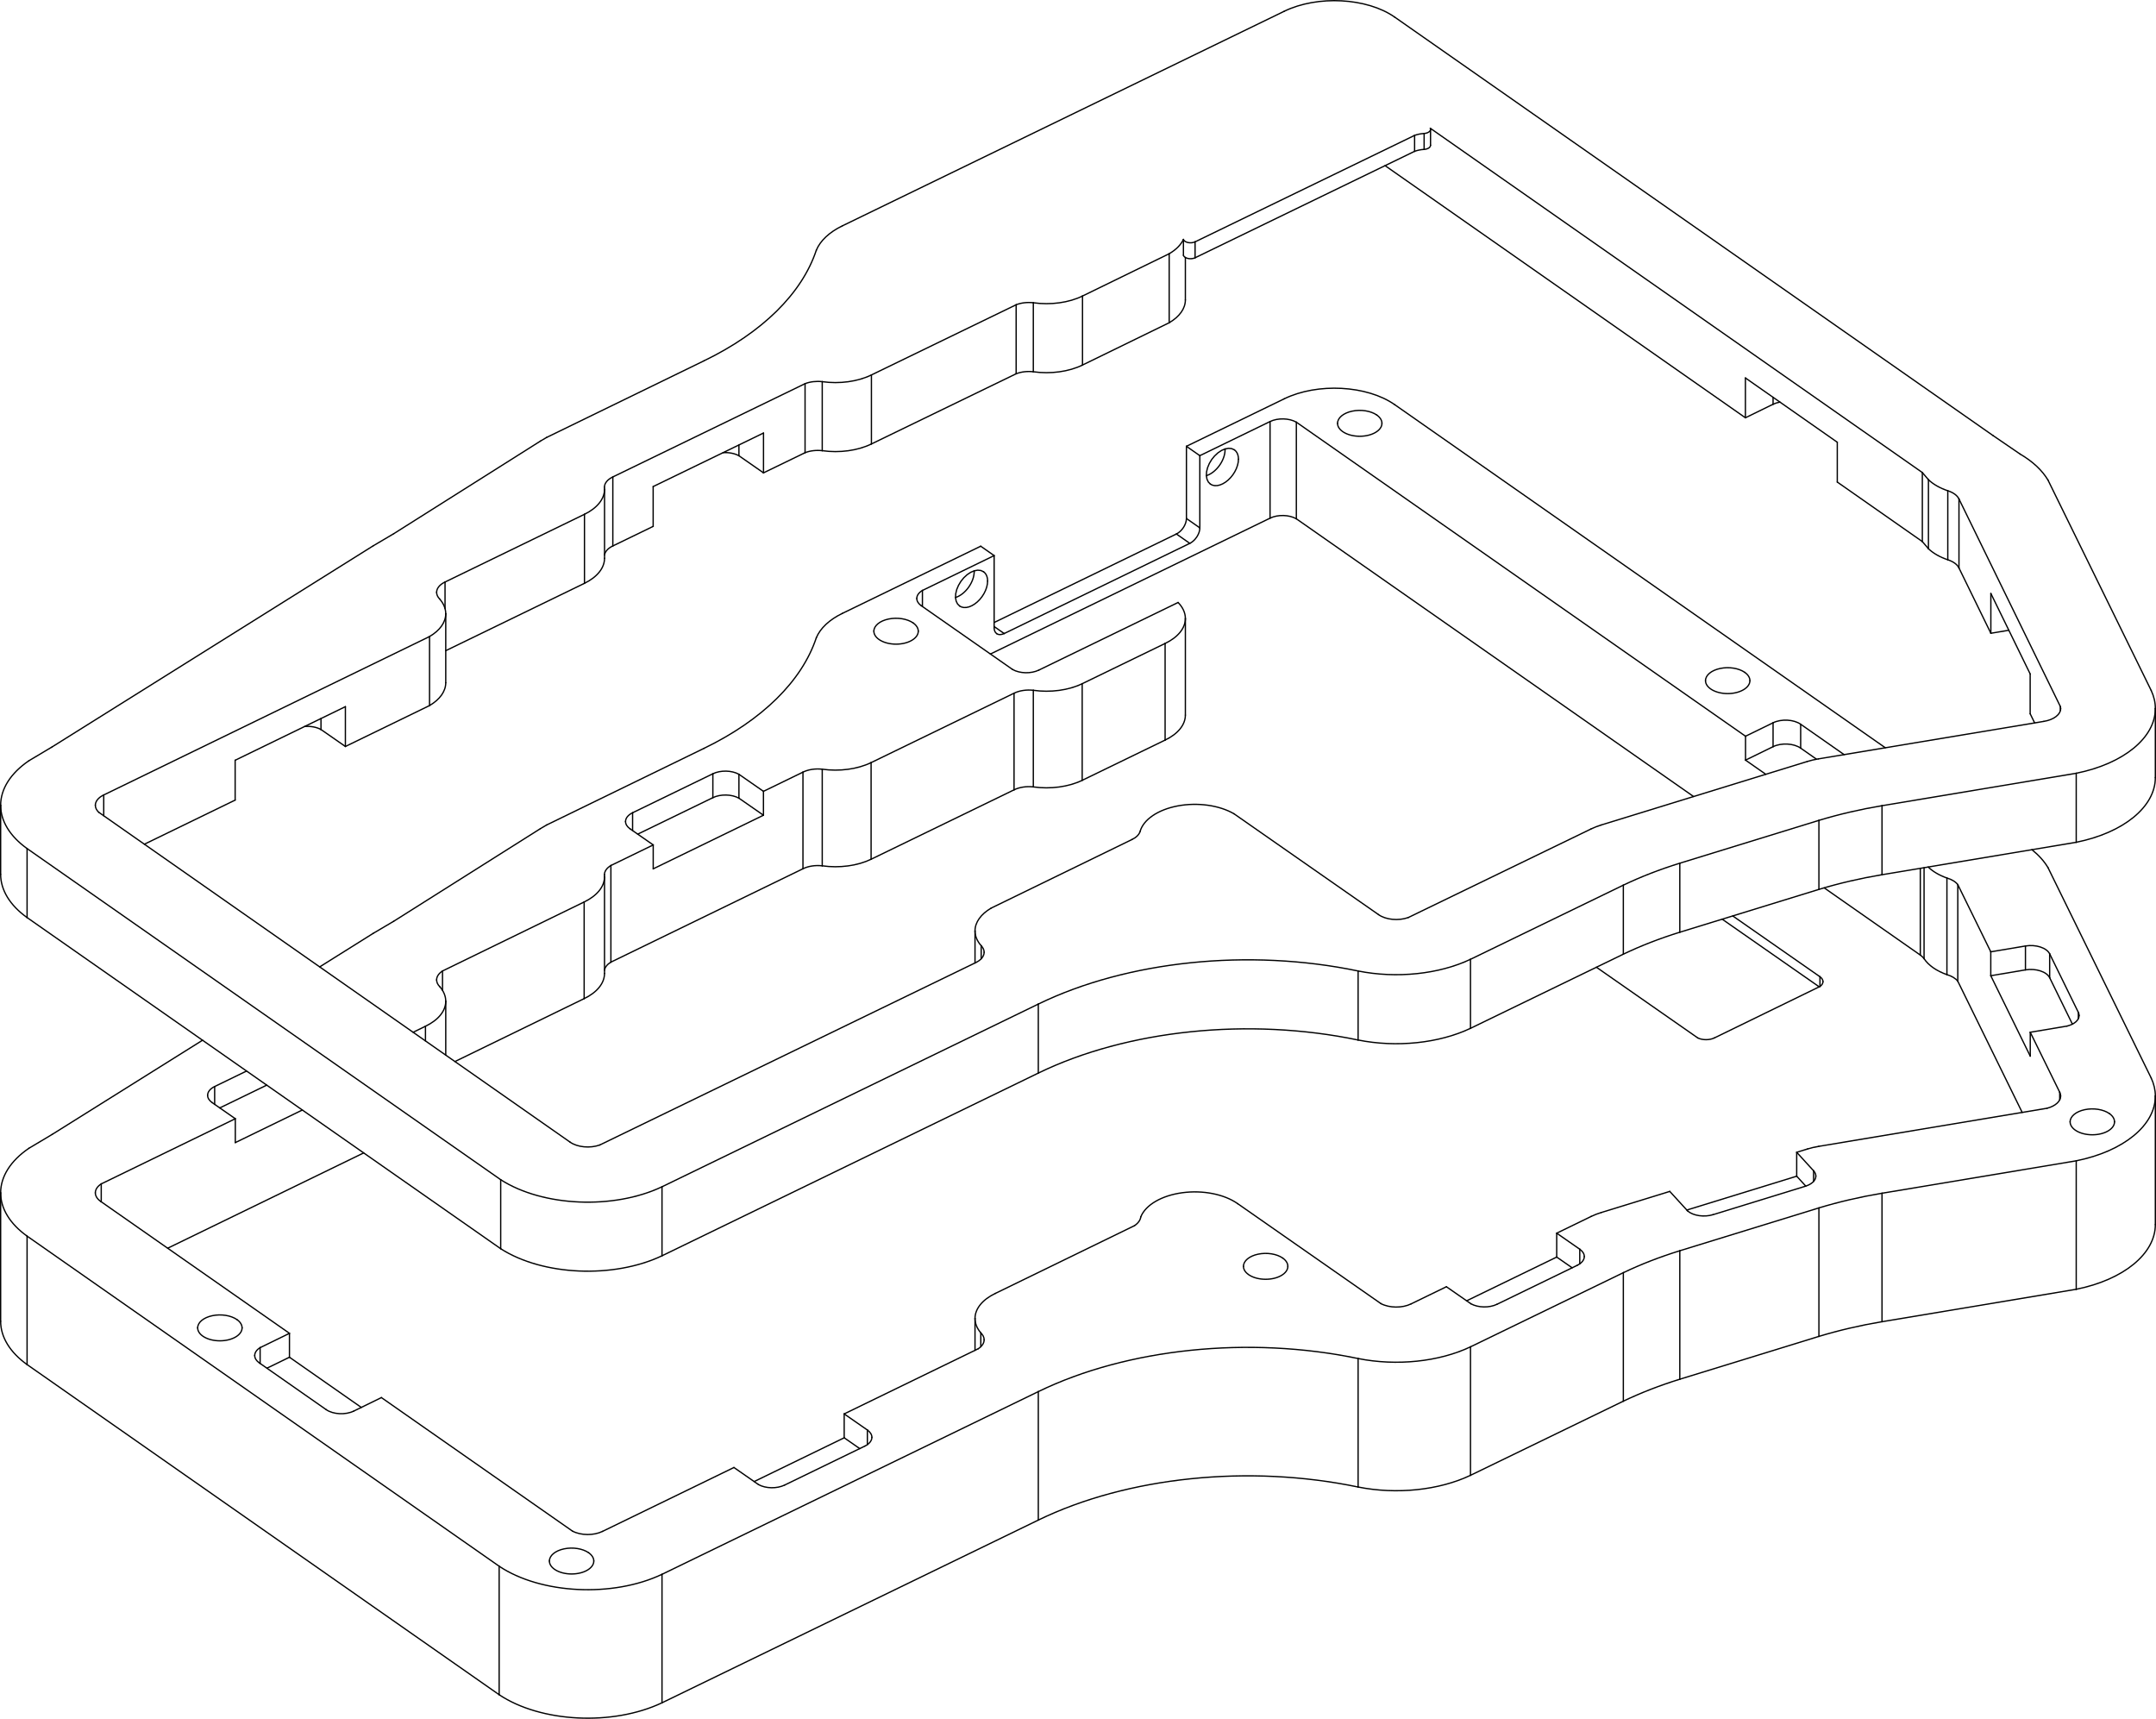
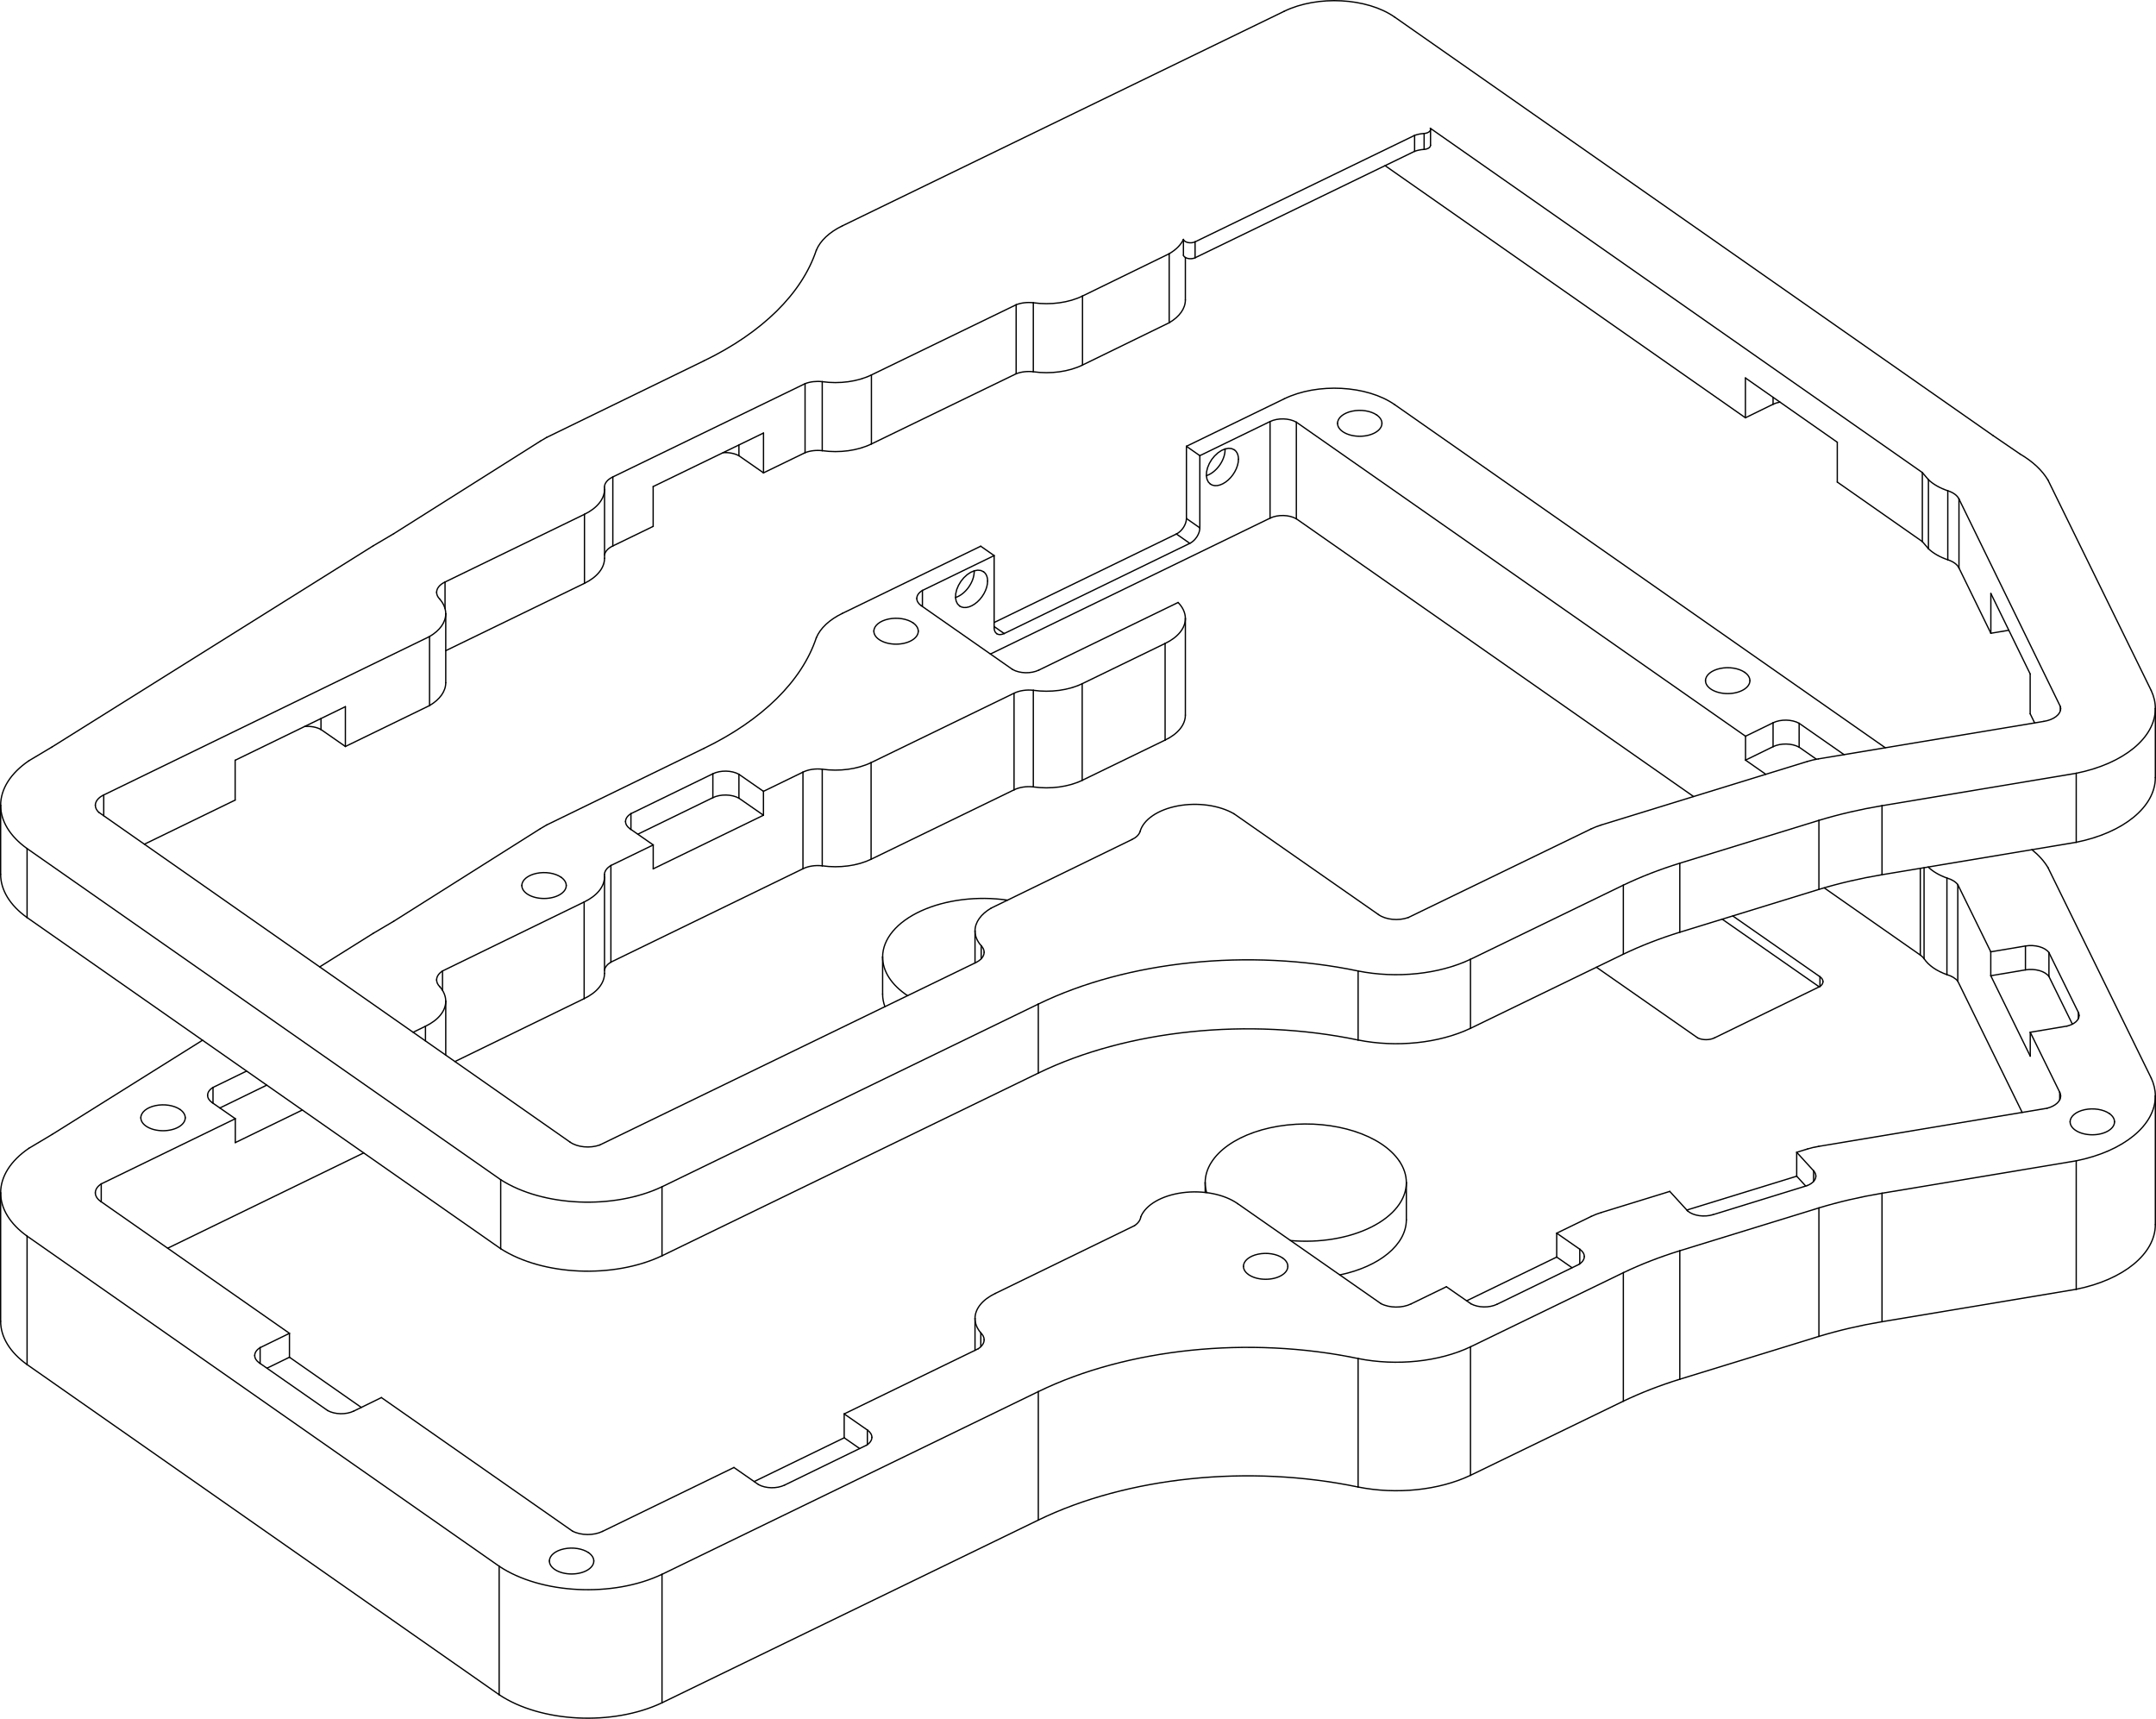
<svg xmlns="http://www.w3.org/2000/svg" width="200.12mm" height="159.521mm" viewBox="-82.424 -75.922 165.046 131.562" version="1.1">
  <g transform="scale(1,-1)" stroke-linecap="round">
    <g fill="none" stroke="rgb(0,0,0)" stroke-width="0.099" id="visible">
      <line x1="-44.213" y1="-53.793" x2="-44.213" y2="-43.959" />
      <line x1="-31.746" y1="-54.411" x2="-31.746" y2="-44.578" />
      <path d="M -44.213,-53.793 A 8.998,5.243 5.870446983113871e-15 0,1 -31.746,-54.411" />
      <path d="M -44.213,-43.959 A 8.998,5.243 5.870446983113871e-15 0,1 -31.746,-44.578" />
      <line x1="-80.351" y1="-28.524" x2="-80.351" y2="-18.691" />
      <line x1="-80.351" y1="-28.524" x2="-44.213" y2="-53.793" />
      <line x1="-80.351" y1="-18.691" x2="-44.213" y2="-43.959" />
      <line x1="-31.746" y1="-54.411" x2="-2.94" y2="-40.427" />
      <line x1="-31.746" y1="-44.578" x2="-2.94" y2="-30.594" />
      <path d="M -82.375,-25.212 A 8.996,5.242 9.784078305189786e-15 0,1 -80.351,-28.524" />
      <path d="M -2.94,-40.427 A 25.035,14.588 -180.0 0,0 21.542,-37.896" />
      <path d="M 21.542,-37.896 A 8.996,5.242 3.913631322075915e-15 0,1 30.145,-37.001" />
      <line x1="30.145" y1="-37.001" x2="41.846" y2="-31.325" />
      <path d="M 41.846,-31.325 A 26.111,15.215 180.0 0,0 46.168,-29.645" />
      <line x1="46.168" y1="-29.645" x2="56.817" y2="-26.367" />
      <path d="M 56.817,-26.367 A 26.111,15.215 -180.0 0,0 61.647,-25.243" />
      <line x1="61.647" y1="-25.243" x2="76.515" y2="-22.761" />
      <path d="M 76.515,-22.761 A 8.996,5.242 5.870446983113871e-15 0,1 82.572,-17.807" />
      <path d="M -80.212,-11.969 A 8.996,5.242 9.784078305189786e-15 0,1 -82.375,-15.378" />
      <path d="M -82.375,-15.378 A 8.996,5.242 9.784078305189786e-15 0,1 -80.351,-18.691" />
      <line x1="-78.432" y1="-10.908" x2="-80.212" y2="-11.969" />
      <line x1="-53.855" y1="4.482" x2="-57.953" y2="1.915" />
      <line x1="-66.92" y1="-3.699" x2="-78.432" y2="-10.908" />
      <path d="M -2.94,-30.594 A 25.035,14.588 -180.0 0,0 21.542,-28.062" />
      <line x1="-52.283" y1="5.409" x2="-53.855" y2="4.482" />
      <path d="M 21.542,-28.062 A 8.996,5.242 3.913631322075915e-15 0,1 30.145,-27.167" />
      <line x1="-41.059" y1="12.495" x2="-52.283" y2="5.409" />
      <line x1="30.145" y1="-27.167" x2="41.846" y2="-21.491" />
      <line x1="-40.58" y1="12.777" x2="-41.059" y2="12.495" />
      <path d="M 41.846,-21.491 A 26.111,15.215 180.0 0,0 46.168,-19.812" />
      <line x1="-28.533" y1="18.642" x2="-40.58" y2="12.777" />
      <line x1="46.168" y1="-19.812" x2="56.817" y2="-16.533" />
      <path d="M -19.933,27.109 A 25.101,14.626 -180.0 0,0 -28.533,18.642" />
      <path d="M 56.817,-16.533 A 26.111,15.215 -180.0 0,0 61.647,-15.41" />
      <path d="M -17.943,28.971 A 6,3.496 3.913631322075914e-15 0,1 -19.933,27.109" />
      <line x1="61.647" y1="-15.41" x2="76.515" y2="-12.928" />
      <line x1="-7.349" y1="34.115" x2="-17.943" y2="28.971" />
      <path d="M 76.515,-12.928 A 8.996,5.242 5.870446983113871e-15 0,1 82.572,-7.973" />
      <path d="M 82.572,-7.973 A 8.996,5.242 5.870446983113871e-15 0,1 82.253,-6.589" />
      <line x1="-6.321" y1="33.396" x2="-7.349" y2="34.115" />
      <line x1="82.253" y1="-6.589" x2="74.354" y2="9.513" />
      <line x1="-11.811" y1="30.729" x2="-6.321" y2="33.396" />
      <path d="M 74.354,9.513 A 9.037,5.266 3.913631322075914e-15 0,1 73.123,10.887" />
      <path d="M -11.894,29.556 A 1.5,0.874 -180.0 0,0 -12.242,30.116" />
      <path d="M -12.242,30.116 A 1.5,0.874 -180.0 0,0 -11.811,30.729" />
      <line x1="-4.913" y1="24.681" x2="-11.894" y2="29.556" />
      <line x1="61.899" y1="18.688" x2="24.34" y2="44.952" />
      <path d="M -2.9,24.632 A 1.5,0.874 180.0 0,0 -4.913,24.681" />
      <path d="M 24.34,44.952 A 6,3.496 7.827262644151827e-15 0,1 15.89,45.399" />
      <line x1="7.761" y1="29.808" x2="-2.9" y2="24.632" />
      <line x1="15.89" y1="45.399" x2="8.399" y2="41.762" />
      <path d="M 7.761,29.808 A 4.242,2.472 -180.0 0,0 8.319,28.583" />
      <path d="M 8.319,28.583 A 4.242,2.472 -180.0 0,0 6.767,26.671" />
      <line x1="9.425" y1="41.045" x2="8.399" y2="41.762" />
      <line x1="0.419" y1="23.59" x2="6.767" y2="26.671" />
      <line x1="9.425" y1="41.045" x2="14.801" y2="43.657" />
      <path d="M 0.419,23.59 A 4.271,2.489 -180.0 0,0 -3.321,23.086" />
      <path d="M 14.801,43.657 A 1.5,0.874 -180.0 0,0 16.814,43.608" />
      <path d="M -4.797,22.863 A 1.757,1.024 -180.0 0,0 -3.321,23.086" />
      <line x1="16.814" y1="43.608" x2="51.199" y2="19.57" />
      <line x1="-15.74" y1="17.55" x2="-4.797" y2="22.863" />
      <line x1="51.199" y1="19.57" x2="53.308" y2="20.6" />
      <path d="M -15.74,17.55 A 4.271,2.489 -180.0 0,0 -19.48,17.046" />
-       <path d="M 53.308,20.6 A 1.501,0.875 -180.0 0,0 55.421,20.488" />
+       <path d="M 53.308,20.6 A 1.5,0.874 -180.0 0,0 55.303,20.561" />
      <path d="M -20.956,16.822 A 1.757,1.024 -180.0 0,0 -19.48,17.046" />
-       <line x1="55.421" y1="20.488" x2="58.745" y2="18.164" />
+       <line x1="55.303" y1="20.561" x2="58.741" y2="18.163" />
      <line x1="-23.98" y1="15.352" x2="-20.956" y2="16.822" />
      <line x1="-25.858" y1="16.658" x2="-23.98" y2="15.352" />
      <path d="M -27.853,16.697 A 1.5,0.874 -180.0 0,0 -25.858,16.658" />
-       <line x1="-33.998" y1="13.713" x2="-27.853" y2="16.697" />
-       <path d="M -34.19,12.482 A 1.501,0.875 -180.0 0,0 -34.538,13.041" />
-       <path d="M -34.538,13.041 A 1.501,0.875 -180.0 0,0 -33.998,13.713" />
+       <line x1="-34.124" y1="13.644" x2="-27.853" y2="16.697" />
+       <path d="M -34.19,12.482 A 1.5,0.874 -180.0 0,0 -34.538,13.041" />
+       <path d="M -34.538,13.041 A 1.5,0.874 -180.0 0,0 -34.124,13.644" />
      <path d="M 66.617,8.717 A 4.234,2.467 -180.0 0,0 65.183,9.561" />
      <line x1="-32.419" y1="11.25" x2="-34.19" y2="12.482" />
      <path d="M 66.617,8.717 A 1.777,1.035 -180.0 0,0 67.449,8.213" />
      <line x1="-35.659" y1="9.675" x2="-32.419" y2="11.25" />
      <line x1="67.449" y1="8.213" x2="69.974" y2="3.069" />
      <path d="M -36.155,8.95 A 1.748,1.019 -180.0 0,0 -36.155,8.964" />
      <path d="M -36.155,8.964 A 1.748,1.019 -180.0 0,0 -35.659,9.675" />
      <line x1="69.974" y1="3.069" x2="72.628" y2="3.515" />
      <path d="M -36.155,8.95 A 4.276,2.492 -180.0 0,0 -36.148,8.806" />
      <path d="M -36.148,8.806 A 4.276,2.492 -180.0 0,0 -37.706,6.883" />
-       <path d="M 72.628,3.515 A 1.501,0.875 -180.0 0,0 74.482,2.914" />
+       <path d="M 72.628,3.515 A 1.5,0.874 -180.0 0,0 74.426,3.009" />
      <line x1="-48.548" y1="1.603" x2="-37.706" y2="6.883" />
-       <line x1="74.482" y1="2.914" x2="76.678" y2="-1.568" />
+       <line x1="74.426" y1="3.009" x2="76.678" y2="-1.568" />
      <path d="M -48.745,0.388 A 1.756,1.023 -180.0 0,0 -49,0.919" />
      <path d="M -49,0.919 A 1.756,1.023 -180.0 0,0 -48.548,1.603" />
      <path d="M 76.678,-1.568 A 1.5,0.874 -180.0 0,0 76.735,-1.808" />
      <path d="M 76.735,-1.808 A 1.5,0.874 -180.0 0,0 75.809,-2.616" />
      <path d="M -48.745,0.388 A 4.252,2.477 -180.0 0,0 -48.301,-0.714" />
      <path d="M -48.301,-0.714 A 4.252,2.477 -180.0 0,0 -49.854,-2.629" />
      <line x1="75.809" y1="-2.616" x2="72.996" y2="-3.088" />
      <line x1="-50.801" y1="-3.089" x2="-49.854" y2="-2.629" />
      <line x1="72.996" y1="-3.088" x2="75.252" y2="-7.682" />
      <path d="M 75.252,-7.682 A 1.751,1.021 -180.0 0,0 75.324,-7.972" />
      <path d="M 75.324,-7.972 A 1.751,1.021 -180.0 0,0 74.286,-8.904" />
      <line x1="74.286" y1="-8.904" x2="56.805" y2="-11.821" />
-       <line x1="-65.992" y1="-7.242" x2="-63.55" y2="-6.056" />
+       <line x1="-66.118" y1="-7.31" x2="-63.546" y2="-6.058" />
      <path d="M 55.948,-12.02 A 4.533,2.641 -180.0 0,0 56.805,-11.821" />
-       <path d="M -66.184,-8.473 A 1.501,0.875 -180.0 0,0 -66.532,-7.913" />
-       <path d="M -66.532,-7.913 A 1.501,0.875 -180.0 0,0 -65.992,-7.242" />
+       <path d="M -66.184,-8.473 A 1.5,0.874 -180.0 0,0 -66.532,-7.913" />
+       <path d="M -66.532,-7.913 A 1.5,0.874 -180.0 0,0 -66.118,-7.31" />
      <line x1="55.948" y1="-12.02" x2="55.117" y2="-12.276" />
      <line x1="-64.411" y1="-9.706" x2="-66.184" y2="-8.473" />
      <line x1="55.117" y1="-12.276" x2="56.409" y2="-13.69" />
      <line x1="-74.674" y1="-14.695" x2="-64.411" y2="-9.706" />
-       <path d="M 56.409,-13.69 A 1.501,0.875 -180.0 0,0 56.583,-14.099" />
-       <path d="M 56.583,-14.099 A 1.501,0.875 -180.0 0,0 55.784,-14.872" />
+       <path d="M 56.409,-13.69 A 1.5,0.874 -180.0 0,0 56.583,-14.099" />
+       <path d="M 56.583,-14.099 A 1.5,0.874 -180.0 0,0 55.931,-14.82" />
      <path d="M -74.709,-16.04 A 1.751,1.021 -180.0 0,0 -75.126,-15.379" />
      <path d="M -75.126,-15.379 A 1.751,1.021 -180.0 0,0 -74.674,-14.695" />
-       <line x1="55.784" y1="-14.872" x2="48.712" y2="-17.05" />
+       <line x1="55.931" y1="-14.82" x2="48.712" y2="-17.05" />
      <line x1="-60.266" y1="-26.132" x2="-74.709" y2="-16.04" />
      <path d="M 48.712,-17.05 A 1.5,0.874 -180.0 0,0 46.774,-16.772" />
      <line x1="-62.511" y1="-27.228" x2="-60.266" y2="-26.132" />
      <line x1="46.774" y1="-16.772" x2="45.401" y2="-15.269" />
      <path d="M -62.578,-28.391 A 1.5,0.874 -180.0 0,0 -62.925,-27.832" />
      <path d="M -62.925,-27.832 A 1.5,0.874 -180.0 0,0 -62.511,-27.228" />
      <line x1="45.401" y1="-15.269" x2="40.158" y2="-16.884" />
-       <line x1="-57.456" y1="-31.972" x2="-62.578" y2="-28.391" />
+       <line x1="-57.339" y1="-32.045" x2="-62.578" y2="-28.391" />
      <path d="M 39.39,-17.182 A 4.533,2.641 -180.0 0,0 40.158,-16.884" />
-       <path d="M -55.344,-32.084 A 1.501,0.875 -180.0 0,0 -57.456,-31.972" />
+       <path d="M -55.344,-32.084 A 1.5,0.874 -180.0 0,0 -57.339,-32.045" />
      <line x1="39.39" y1="-17.182" x2="36.745" y2="-18.467" />
      <line x1="-53.228" y1="-31.051" x2="-55.344" y2="-32.084" />
      <line x1="36.745" y1="-18.467" x2="38.51" y2="-19.695" />
      <line x1="-38.603" y1="-41.27" x2="-53.228" y2="-31.051" />
-       <path d="M 38.51,-19.695 A 1.501,0.875 -180.0 0,0 38.858,-20.254" />
-       <path d="M 38.858,-20.254 A 1.501,0.875 -180.0 0,0 38.318,-20.926" />
+       <path d="M 38.51,-19.695 A 1.5,0.874 -180.0 0,0 38.858,-20.254" />
+       <path d="M 38.858,-20.254 A 1.5,0.874 -180.0 0,0 38.444,-20.857" />
      <path d="M -36.296,-41.29 A 1.751,1.021 -180.0 0,0 -38.603,-41.27" />
-       <line x1="38.318" y1="-20.926" x2="32.173" y2="-23.91" />
+       <line x1="38.444" y1="-20.857" x2="32.173" y2="-23.91" />
      <line x1="-26.24" y1="-36.402" x2="-36.296" y2="-41.29" />
      <path d="M 32.173,-23.91 A 1.5,0.874 -180.0 0,0 30.178,-23.871" />
      <line x1="-24.359" y1="-37.71" x2="-26.24" y2="-36.402" />
      <line x1="30.178" y1="-23.871" x2="28.301" y2="-22.566" />
      <path d="M -22.364,-37.749 A 1.5,0.874 -180.0 0,0 -24.359,-37.71" />
      <line x1="28.301" y1="-22.566" x2="25.597" y2="-23.879" />
-       <line x1="-16.218" y1="-34.764" x2="-22.364" y2="-37.749" />
+       <line x1="-16.093" y1="-34.696" x2="-22.364" y2="-37.749" />
      <path d="M 25.597,-23.879 A 1.751,1.021 -180.0 0,0 23.289,-23.859" />
-       <path d="M -16.026,-33.533 A 1.501,0.875 -180.0 0,0 -15.679,-34.093" />
-       <path d="M -15.679,-34.093 A 1.501,0.875 -180.0 0,0 -16.218,-34.764" />
+       <path d="M -16.026,-33.533 A 1.5,0.874 -180.0 0,0 -15.679,-34.093" />
+       <path d="M -15.679,-34.093 A 1.5,0.874 -180.0 0,0 -16.093,-34.696" />
      <line x1="23.289" y1="-23.859" x2="12.329" y2="-16.212" />
      <line x1="-17.8" y1="-32.3" x2="-16.026" y2="-33.533" />
      <path d="M 4.906,-17.218 A 4.25,2.476 -180.0 0,0 12.329,-16.212" />
      <line x1="-7.538" y1="-27.312" x2="-17.8" y2="-32.3" />
      <path d="M 4.906,-17.218 A 1.99,1.159 -180.0 0,0 4.426,-17.89" />
      <path d="M -7.341,-26.096 A 1.756,1.023 -180.0 0,0 -7.086,-26.627" />
      <path d="M -7.086,-26.627 A 1.756,1.023 -180.0 0,0 -7.538,-27.312" />
      <line x1="4.426" y1="-17.89" x2="-6.232" y2="-23.079" />
      <path d="M -7.341,-26.096 A 4.252,2.477 -180.0 0,0 -7.785,-24.994" />
      <path d="M -7.785,-24.994 A 4.252,2.477 -180.0 0,0 -6.232,-23.079" />
      <path d="M 15.77,-20.371 A 1.7,0.991 3.913631322075914e-15 0,1 12.764,-21.005" />
      <path d="M 12.764,-21.005 A 1.7,0.991 3.913631322075914e-15 0,1 16.164,-21.005" />
      <path d="M 16.164,-21.005 A 1.7,0.991 3.913631322075914e-15 0,1 15.77,-20.371" />
      <path d="M -37.361,-42.927 A 1.7,0.991 3.913631322075914e-15 0,1 -40.367,-43.561" />
      <path d="M -40.367,-43.561 A 1.7,0.991 3.913631322075914e-15 0,1 -36.967,-43.561" />
      <path d="M -36.967,-43.561 A 1.7,0.991 3.913631322075914e-15 0,1 -37.361,-42.927" />
      <path d="M 79.053,-9.311 A 1.7,0.991 3.913631322075914e-15 0,1 76.047,-9.945" />
      <path d="M 76.047,-9.945 A 1.7,0.991 3.913631322075914e-15 0,1 79.447,-9.945" />
      <path d="M 79.447,-9.945 A 1.7,0.991 3.913631322075914e-15 0,1 79.053,-9.311" />
-       <path d="M -64.286,-25.08 A 1.7,0.991 3.913631322075914e-15 0,1 -67.292,-25.714" />
-       <path d="M -67.292,-25.714 A 1.7,0.991 3.913631322075914e-15 0,1 -63.892,-25.714" />
-       <path d="M -63.892,-25.714 A 1.7,0.991 3.913631322075914e-15 0,1 -64.286,-25.08" />
+       <path d="M -68.638,-9 A 1.7,0.991 3.913631322075914e-15 0,1 -71.643,-9.634" />
+       <path d="M -71.643,-9.634 A 1.7,0.991 3.913631322075914e-15 0,1 -68.243,-9.634" />
+       <path d="M -68.243,-9.634 A 1.7,0.991 3.913631322075914e-15 0,1 -68.638,-9" />
+       <path d="M -39.47,8.776 A 1.7,0.991 3.913631322075914e-15 0,1 -42.476,8.142" />
+       <path d="M -42.476,8.142 A 1.7,0.991 3.913631322075914e-15 0,1 -39.076,8.142" />
+       <path d="M -39.076,8.142 A 1.7,0.991 3.913631322075914e-15 0,1 -39.47,8.776" />
      <path d="M 51.141,24.459 A 1.7,0.991 3.913631322075914e-15 0,1 48.135,23.825" />
      <path d="M 48.135,23.825 A 1.7,0.991 3.913631322075914e-15 0,1 51.535,23.825" />
      <path d="M 51.535,23.825 A 1.7,0.991 3.913631322075914e-15 0,1 51.141,24.459" />
      <path d="M -12.522,28.243 A 1.7,0.991 3.913631322075914e-15 0,1 -15.528,27.609" />
      <path d="M -15.528,27.609 A 1.7,0.991 3.913631322075914e-15 0,1 -12.128,27.609" />
      <path d="M -12.128,27.609 A 1.7,0.991 3.913631322075914e-15 0,1 -12.522,28.243" />
      <path d="M 22.973,44.155 A 1.7,0.991 3.913631322075914e-15 0,1 19.967,43.521" />
      <path d="M 19.967,43.521 A 1.7,0.991 3.913631322075914e-15 0,1 23.367,43.521" />
      <path d="M 23.367,43.521 A 1.7,0.991 3.913631322075914e-15 0,1 22.973,44.155" />
      <line x1="21.542" y1="-37.896" x2="21.542" y2="-28.062" />
      <line x1="30.145" y1="-37.001" x2="30.145" y2="-27.167" />
      <line x1="41.846" y1="-31.325" x2="41.846" y2="-21.491" />
      <line x1="46.168" y1="-29.645" x2="46.168" y2="-19.812" />
      <line x1="56.817" y1="-26.367" x2="56.817" y2="-16.533" />
      <line x1="76.515" y1="-22.761" x2="76.515" y2="-12.928" />
      <line x1="8.399" y1="36.236" x2="8.399" y2="41.762" />
      <path d="M 7.631,35.05 A 1.0,0.624 -124.963 0,1 8.399,36.236" />
      <line x1="-6.321" y1="28.275" x2="7.631" y2="35.05" />
      <path d="M 11.357,41.492 A 1.6,0.999 -124.963 0,1 11.355,41.559" />
      <path d="M 9.926,39.514 A 1.6,0.999 -124.963 0,1 11.357,41.492" />
      <path d="M -7.848,32.166 A 1.6,0.999 -124.963 0,1 -7.85,32.23" />
      <path d="M -9.277,30.189 A 1.6,0.999 -124.963 0,1 -7.848,32.166" />
      <line x1="-6.321" y1="27.87" x2="-6.321" y2="33.396" />
      <line x1="14.801" y1="36.262" x2="-6.605" y2="25.863" />
      <line x1="-11.811" y1="29.498" x2="-11.811" y2="30.729" />
      <line x1="9.425" y1="35.519" x2="9.425" y2="41.045" />
      <path d="M 8.657,34.333 Q 8.7,34.357 8.743,34.38 Q 8.785,34.408 8.827,34.437 Q 8.869,34.469 8.91,34.502 Q 8.95,34.539 8.99,34.576 Q 9.027,34.616 9.065,34.656 Q 9.137,34.742 9.2,34.835 Q 9.228,34.883 9.257,34.931 Q 9.282,34.98 9.307,35.03 Q 9.328,35.08 9.349,35.13 Q 9.365,35.18 9.382,35.23 Q 9.393,35.279 9.405,35.329 Q 9.413,35.377 9.42,35.426 Q 9.422,35.472 9.425,35.519" />
      <path d="M -6.321,27.87 C -6.321,27.672 -6.251,27.51 -6.126,27.423" />
      <path d="M -6.126,27.423 C -5.983,27.322 -5.769,27.325 -5.553,27.43" />
      <line x1="-5.553" y1="27.43" x2="8.657" y2="34.333" />
      <path d="M 12.382,40.775 C 12.382,41.092 12.269,41.351 12.07,41.49" />
      <path d="M 12.07,41.49 L 11.864,41.584 L 11.624,41.608 L 11.359,41.56 L 11.084,41.443 L 10.813,41.263 L 10.559,41.028 L 10.334,40.751 L 10.151,40.444 L 10.018,40.125 L 9.941,39.808 L 9.926,39.51 L 9.972,39.245 L 10.077,39.027 L 10.236,38.867" />
      <path d="M 10.236,38.867 L 10.39,38.788 L 10.567,38.751 L 10.76,38.755 L 10.966,38.802 L 11.177,38.89 L 11.387,39.016 L 11.591,39.176 L 11.781,39.366 L 11.953,39.58 L 12.101,39.812 L 12.221,40.054 L 12.309,40.301 L 12.364,40.543 L 12.382,40.775" />
      <path d="M -6.82,31.447 C -6.82,31.764 -6.933,32.023 -7.133,32.161" />
      <path d="M -7.133,32.161 L -7.338,32.256 L -7.579,32.28 L -7.843,32.232 L -8.118,32.115 L -8.389,31.935 L -8.643,31.7 L -8.868,31.422 L -9.051,31.116 L -9.185,30.797 L -9.261,30.48 L -9.276,30.182 L -9.23,29.917 L -9.125,29.699 L -8.966,29.539" />
      <path d="M -8.966,29.539 L -8.812,29.46 L -8.636,29.422 L -8.442,29.427 L -8.236,29.474 L -8.025,29.562 L -7.815,29.688 L -7.611,29.848 L -7.421,30.038 L -7.249,30.252 L -7.101,30.484 L -6.981,30.726 L -6.893,30.973 L -6.839,31.215 L -6.82,31.447" />
      <path d="M 8.319,21.187 A 4.242,2.472 -180.0 0,0 6.767,19.276" />
      <line x1="6.767" y1="19.276" x2="6.767" y2="26.671" />
      <line x1="8.399" y1="36.236" x2="9.425" y2="35.519" />
      <line x1="6.767" y1="19.276" x2="0.419" y2="16.195" />
      <path d="M 0.419,16.195 A 4.271,2.489 -180.0 0,0 -3.321,15.691" />
      <line x1="-3.321" y1="15.691" x2="-3.321" y2="23.086" />
      <path d="M 16.814,36.213 A 1.5,0.874 3.913631322075914e-15 0,1 14.801,36.262" />
      <line x1="16.814" y1="36.213" x2="16.814" y2="43.608" />
      <path d="M -3.321,15.691 A 1.757,1.024 4.892039152594892e-15 0,1 -4.797,15.467" />
      <line x1="-4.797" y1="15.467" x2="-4.797" y2="22.863" />
      <line x1="64.579" y1="2.82" x2="57.218" y2="7.966" />
      <line x1="47.222" y1="14.955" x2="16.814" y2="36.213" />
      <line x1="51.199" y1="17.741" x2="51.199" y2="19.57" />
      <line x1="52.749" y1="16.658" x2="51.199" y2="17.741" />
      <line x1="-4.797" y1="15.467" x2="-15.74" y2="10.154" />
      <line x1="53.308" y1="18.771" x2="51.199" y2="17.741" />
      <line x1="53.308" y1="18.771" x2="53.308" y2="20.6" />
      <path d="M -15.74,10.154 A 4.271,2.489 -180.0 0,0 -19.48,9.651" />
      <line x1="-19.48" y1="9.651" x2="-19.48" y2="17.046" />
-       <path d="M 55.421,18.659 A 1.501,0.875 7.827262644151827e-15 0,1 53.308,18.771" />
+       <path d="M 55.303,18.732 A 1.5,0.874 5.870446983113871e-15 0,1 53.308,18.771" />
+       <line x1="55.303" y1="18.732" x2="55.303" y2="20.561" />
      <path d="M -19.48,9.651 A 1.757,1.024 4.892039152594893e-15 0,1 -20.956,9.427" />
      <line x1="-20.956" y1="9.427" x2="-20.956" y2="16.822" />
-       <line x1="56.634" y1="17.811" x2="55.421" y2="18.659" />
+       <line x1="56.627" y1="17.809" x2="55.303" y2="18.732" />
      <line x1="-20.956" y1="9.427" x2="-35.659" y2="2.279" />
      <line x1="-35.659" y1="2.279" x2="-35.659" y2="9.675" />
      <line x1="-32.419" y1="9.421" x2="-32.419" y2="11.25" />
      <line x1="-23.98" y1="13.524" x2="-32.419" y2="9.421" />
      <line x1="-23.98" y1="15.352" x2="-23.98" y2="13.524" />
      <line x1="-23.98" y1="13.524" x2="-25.858" y2="14.829" />
      <line x1="-25.858" y1="14.829" x2="-25.858" y2="16.658" />
      <path d="M -25.858,14.829 A 1.5,0.874 7.827262644151829e-15 0,1 -27.853,14.868" />
-       <line x1="-27.853" y1="14.868" x2="-33.606" y2="12.075" />
+       <line x1="-27.853" y1="14.868" x2="-27.853" y2="16.697" />
+       <line x1="-27.853" y1="14.868" x2="-33.599" y2="12.071" />
+       <line x1="-34.124" y1="12.435" x2="-34.124" y2="13.644" />
      <path d="M 64.867,2.545 A 1.857,1.082 0.0 0,1 64.579,2.82" />
      <line x1="64.867" y1="2.545" x2="64.867" y2="9.508" />
      <path d="M 66.617,1.321 A 4.234,2.467 -180.0 0,0 64.867,2.545" />
      <line x1="66.617" y1="1.321" x2="66.617" y2="8.717" />
      <path d="M 67.449,0.818 A 1.777,1.035 5.870446983113871e-15 0,1 66.617,1.321" />
      <line x1="67.449" y1="0.818" x2="67.449" y2="8.213" />
      <line x1="72.377" y1="-9.222" x2="67.449" y2="0.818" />
      <line x1="69.974" y1="1.24" x2="69.974" y2="3.069" />
      <line x1="72.996" y1="-4.917" x2="69.974" y2="1.24" />
      <line x1="72.996" y1="-3.088" x2="72.996" y2="-4.917" />
      <line x1="75.252" y1="-8.261" x2="75.252" y2="-7.682" />
      <path d="M -35.659,2.279 A 1.748,1.019 5.870446983113871e-15 0,1 -36.148,1.661" />
      <line x1="72.628" y1="1.686" x2="69.974" y2="1.24" />
      <line x1="72.628" y1="1.686" x2="72.628" y2="3.515" />
      <path d="M -36.148,1.411 A 4.276,2.492 -180.0 0,0 -37.706,-0.513" />
      <line x1="-37.706" y1="-0.513" x2="-37.706" y2="6.883" />
-       <path d="M 74.482,1.086 A 1.501,0.875 5.870446983113871e-15 0,1 72.628,1.686" />
+       <path d="M 74.426,1.18 A 1.5,0.874 3.913631322075916e-15 0,1 72.628,1.686" />
+       <line x1="74.426" y1="1.18" x2="74.426" y2="3.009" />
      <line x1="-37.706" y1="-0.513" x2="-47.599" y2="-5.33" />
      <line x1="-48.548" y1="0.118" x2="-48.548" y2="1.603" />
-       <line x1="76.222" y1="-2.466" x2="74.482" y2="1.086" />
+       <line x1="76.22" y1="-2.467" x2="74.426" y2="1.18" />
+       <line x1="76.678" y1="-2.047" x2="76.678" y2="-1.568" />
      <line x1="-49.854" y1="-3.751" x2="-49.854" y2="-2.629" />
      <line x1="-54.584" y1="-12.323" x2="-69.588" y2="-19.618" />
      <line x1="-74.674" y1="-16.064" x2="-74.674" y2="-14.695" />
      <line x1="-64.411" y1="-11.534" x2="-64.411" y2="-9.706" />
      <line x1="-59.281" y1="-9.04" x2="-64.411" y2="-11.534" />
-       <line x1="-62.006" y1="-7.135" x2="-65.6" y2="-8.879" />
+       <line x1="-62.004" y1="-7.136" x2="-65.594" y2="-8.884" />
+       <line x1="-66.118" y1="-8.519" x2="-66.118" y2="-7.31" />
      <line x1="55.117" y1="-14.105" x2="55.117" y2="-12.276" />
      <line x1="46.705" y1="-16.696" x2="55.117" y2="-14.105" />
-       <line x1="55.81" y1="-14.863" x2="55.117" y2="-14.105" />
+       <line x1="55.806" y1="-14.858" x2="55.117" y2="-14.105" />
      <line x1="56.409" y1="-14.507" x2="56.409" y2="-13.69" />
      <line x1="-60.266" y1="-27.961" x2="-54.768" y2="-31.803" />
      <line x1="-60.266" y1="-26.132" x2="-60.266" y2="-27.961" />
-       <line x1="-60.266" y1="-27.961" x2="-61.99" y2="-28.802" />
+       <line x1="-60.266" y1="-27.961" x2="-61.989" y2="-28.802" />
      <line x1="-62.511" y1="-28.438" x2="-62.511" y2="-27.228" />
      <line x1="36.745" y1="-20.295" x2="36.745" y2="-18.467" />
      <line x1="29.85" y1="-23.643" x2="36.745" y2="-20.295" />
-       <line x1="37.925" y1="-21.116" x2="36.745" y2="-20.295" />
-       <line x1="38.51" y1="-20.814" x2="38.51" y2="-19.695" />
+       <line x1="37.919" y1="-21.112" x2="36.745" y2="-20.295" />
+       <line x1="38.51" y1="-20.813" x2="38.51" y2="-19.695" />
      <line x1="-17.8" y1="-34.128" x2="-17.8" y2="-32.3" />
      <line x1="-24.692" y1="-37.478" x2="-17.8" y2="-34.128" />
      <line x1="-16.026" y1="-34.652" x2="-16.026" y2="-33.533" />
-       <line x1="-16.611" y1="-34.955" x2="-17.8" y2="-34.128" />
+       <line x1="-16.617" y1="-34.951" x2="-17.8" y2="-34.128" />
      <line x1="-7.341" y1="-27.157" x2="-7.341" y2="-26.096" />
      <line x1="7.631" y1="35.05" x2="8.657" y2="34.333" />
      <line x1="-6.321" y1="27.967" x2="-5.553" y2="27.43" />
+       <path d="M 25.235,-17.441 A 7.7,4.487 -180.0 0,0 20.141,-21.663" />
      <line x1="47.549" y1="-3.526" x2="39.784" y2="1.889" />
      <path d="M 48.817,-3.521 A 1,0.583 -180.0 0,0 47.549,-3.526" />
      <line x1="56.906" y1="0.422" x2="48.817" y2="-3.521" />
      <path d="M 56.897,1.161 A 1,0.583 -180.0 0,0 57.128,0.788" />
      <path d="M 57.128,0.788 A 1,0.583 -180.0 0,0 56.906,0.422" />
      <line x1="50.221" y1="5.816" x2="56.897" y2="1.161" />
+       <path d="M -14.682,-1.128 A 7.7,4.487 -180.0 0,0 -14.858,-0.174" />
+       <path d="M 24.698,-12.95 A 7.7,4.487 -180.0 0,0 25.235,-14.596" />
+       <path d="M 25.235,-14.596 A 7.7,4.487 -180.0 0,0 16.369,-19.031" />
+       <path d="M 9.948,-15.364 A 7.7,4.487 -180.0 0,0 9.835,-14.596" />
+       <path d="M 9.835,-14.596 A 7.7,4.487 -180.0 0,0 24.698,-12.95" />
      <line x1="56.839" y1="0.389" x2="49.412" y2="5.567" />
+       <path d="M -12.948,-0.287 A 7.7,4.487 -180.0 0,0 -14.858,2.67" />
+       <path d="M -14.858,2.67 A 7.7,4.487 -180.0 0,0 -5.298,7.024" />
      <line x1="-44.095" y1="-19.656" x2="-44.095" y2="-14.373" />
      <line x1="-31.746" y1="-20.197" x2="-31.746" y2="-14.915" />
      <path d="M -44.095,-19.656 A 8.997,5.242 5.870446983113871e-15 0,1 -31.746,-20.197" />
      <path d="M -44.095,-14.373 A 8.997,5.242 5.870446983113871e-15 0,1 -31.746,-14.915" />
      <line x1="-80.351" y1="5.69" x2="-80.351" y2="10.972" />
      <line x1="-80.351" y1="5.69" x2="-44.095" y2="-19.656" />
      <line x1="-80.351" y1="10.972" x2="-44.095" y2="-14.373" />
      <line x1="-31.746" y1="-20.197" x2="-2.94" y2="-6.213" />
      <line x1="-31.746" y1="-14.915" x2="-2.94" y2="-0.931" />
      <path d="M -82.375,9.002 A 8.996,5.242 9.784078305189786e-15 0,1 -80.351,5.69" />
      <path d="M -2.94,-6.213 A 25.035,14.588 -180.0 0,0 21.542,-3.682" />
      <path d="M 21.542,-3.682 A 8.996,5.242 3.913631322075915e-15 0,1 30.145,-2.787" />
      <line x1="30.145" y1="-2.787" x2="41.846" y2="2.889" />
      <path d="M 41.846,2.889 A 26.111,15.215 180.0 0,0 46.168,4.569" />
      <line x1="46.168" y1="4.569" x2="56.817" y2="7.847" />
      <path d="M 56.817,7.847 A 26.111,15.215 -180.0 0,0 61.647,8.971" />
      <line x1="61.647" y1="8.971" x2="76.515" y2="11.453" />
      <path d="M 76.515,11.453 A 8.996,5.242 5.870446983113871e-15 0,1 82.572,16.407" />
      <path d="M 7.079,51.219 A 4.236,2.469 1.956815661037957e-15 0,1 8.319,52.964" />
      <line x1="0.444" y1="47.982" x2="7.079" y2="51.219" />
      <path d="M -3.321,47.467 A 4.275,2.491 5.870446983113871e-15 0,1 0.444,47.982" />
      <path d="M -4.636,47.314 A 1.749,1.019 -180.0 0,0 -3.321,47.467" />
      <line x1="23.606" y1="63.244" x2="51.19" y2="43.946" />
      <line x1="-15.715" y1="41.941" x2="-4.636" y2="47.314" />
      <line x1="51.19" y1="43.946" x2="53.308" y2="44.98" />
      <path d="M -19.48,41.427 A 4.275,2.491 1.956815661037957e-15 0,1 -15.715,41.941" />
-       <path d="M 53.308,44.98 A 1.501,0.875 -180.0 0,0 53.833,45.145" />
+       <path d="M 53.308,44.98 A 1.5,0.874 -180.0 0,0 53.833,45.145" />
      <path d="M -20.795,41.273 A 1.749,1.019 -180.0 0,0 -19.48,41.427" />
      <line x1="-23.976" y1="39.73" x2="-20.795" y2="41.273" />
      <line x1="-25.858" y1="41.039" x2="-23.976" y2="39.73" />
      <path d="M -27.078,41.273 A 1.5,0.874 -180.0 0,0 -25.858,41.039" />
      <line x1="58.224" y1="39.025" x2="64.735" y2="34.47" />
      <line x1="64.735" y1="34.47" x2="65.202" y2="33.923" />
      <path d="M 65.202,33.923 A 4.203,2.449 5.870446983113871e-15 0,1 66.683,33.076" />
      <path d="M 66.683,33.076 A 1.762,1.027 -180.0 0,0 67.539,32.448" />
      <line x1="-35.511" y1="34.135" x2="-32.423" y2="35.633" />
      <line x1="67.539" y1="32.448" x2="69.98" y2="27.451" />
      <path d="M -36.146,33.447 A 1.754,1.022 -180.0 0,0 -35.511,34.135" />
      <line x1="69.98" y1="27.451" x2="71.356" y2="27.682" />
      <path d="M -37.682,31.275 A 4.284,2.496 3.913631322075914e-15 0,1 -36.146,33.19" />
      <line x1="-48.301" y1="26.118" x2="-37.682" y2="31.275" />
      <path d="M -49.542,21.918 A 4.243,2.472 0.0 0,1 -48.301,23.665" />
      <line x1="-55.984" y1="18.786" x2="-49.542" y2="21.918" />
      <line x1="72.989" y1="21.291" x2="73.332" y2="20.59" />
      <line x1="-57.852" y1="20.084" x2="-55.984" y2="18.786" />
      <path d="M -59.105,20.316 A 1.5,0.874 -180.0 0,0 -57.852,20.084" />
      <line x1="-71.372" y1="11.305" x2="-64.423" y2="14.683" />
      <path d="M -2.94,-0.931 A 25.035,14.588 -180.0 0,0 21.542,1.601" />
      <path d="M 21.542,1.601 A 8.996,5.242 3.913631322075915e-15 0,1 30.145,2.496" />
      <line x1="30.145" y1="2.496" x2="41.846" y2="8.172" />
      <path d="M 41.846,8.172 A 26.111,15.215 180.0 0,0 46.168,9.851" />
      <line x1="46.168" y1="9.851" x2="56.817" y2="13.13" />
      <path d="M 56.817,13.13 A 26.111,15.215 -180.0 0,0 61.647,14.253" />
      <line x1="61.647" y1="14.253" x2="76.515" y2="16.735" />
      <path d="M 76.515,16.735 A 8.996,5.242 5.870446983113871e-15 0,1 82.572,21.69" />
      <path d="M 82.572,21.69 A 8.996,5.242 5.870446983113871e-15 0,1 82.253,23.074" />
      <line x1="82.253" y1="23.074" x2="74.354" y2="39.176" />
      <path d="M 74.354,39.176 A 9.037,5.266 3.913631322075914e-15 0,1 72.22,41.167" />
      <line x1="72.22" y1="41.167" x2="70.164" y2="42.572" />
      <line x1="70.164" y1="42.572" x2="24.34" y2="74.615" />
      <path d="M 24.34,74.615 A 6,3.496 7.827262644151827e-15 0,1 15.89,75.062" />
      <line x1="15.89" y1="75.062" x2="-17.943" y2="58.634" />
      <path d="M -17.943,58.634 A 6,3.496 3.913631322075914e-15 0,1 -19.933,56.772" />
      <path d="M -19.933,56.772 A 25.101,14.626 -180.0 0,0 -28.533,48.305" />
      <line x1="-28.533" y1="48.305" x2="-40.58" y2="42.44" />
      <line x1="-40.58" y1="42.44" x2="-41.059" y2="42.158" />
      <line x1="-41.059" y1="42.158" x2="-52.283" y2="35.072" />
      <line x1="-52.283" y1="35.072" x2="-53.855" y2="34.145" />
      <line x1="-53.855" y1="34.145" x2="-78.432" y2="18.755" />
      <line x1="-78.432" y1="18.755" x2="-80.212" y2="17.694" />
      <path d="M -80.212,17.694 A 8.996,5.242 9.784078305189786e-15 0,1 -82.375,14.285" />
      <path d="M -82.375,14.285 A 8.996,5.242 9.784078305189786e-15 0,1 -80.351,10.972" />
      <path d="M 7.079,56.501 A 4.236,2.469 1.956815661037957e-15 0,1 8.17,57.597" />
      <path d="M 8.17,57.597 A 0.55,0.32 3.913631322075914e-15 0,1 9.061,57.411" />
      <line x1="9.061" y1="57.411" x2="25.866" y2="65.559" />
      <path d="M 25.866,65.559 A 1.699,0.99 -180.0 0,0 26.595,65.706" />
      <path d="M 26.595,65.706 A 0.55,0.32 6.3596508983733615e-15 0,1 27.086,66.025" />
      <path d="M 27.086,66.025 A 0.55,0.32 6.3596508983733615e-15 0,1 27.069,66.104" />
      <line x1="27.069" y1="66.104" x2="64.735" y2="39.753" />
      <line x1="64.735" y1="39.753" x2="65.202" y2="39.205" />
      <path d="M 65.202,39.205 A 4.203,2.449 5.870446983113871e-15 0,1 66.683,38.359" />
      <path d="M 66.683,38.359 A 1.762,1.027 -180.0 0,0 67.539,37.73" />
      <line x1="67.539" y1="37.73" x2="75.307" y2="21.829" />
      <path d="M 75.307,21.829 A 1.751,1.021 -180.0 0,0 75.323,21.691" />
      <path d="M 75.323,21.691 A 1.751,1.021 -180.0 0,0 74.036,20.707" />
      <line x1="74.036" y1="20.707" x2="56.775" y2="17.836" />
      <path d="M 56.775,17.836 A 4.55,2.652 7.827262644151826e-15 0,1 55.92,17.635" />
      <line x1="55.92" y1="17.635" x2="40.13" y2="12.77" />
      <path d="M 40.13,12.77 A 4.55,2.652 5.870446983113871e-15 0,1 39.365,12.469" />
      <line x1="39.365" y1="12.469" x2="25.381" y2="5.693" />
      <path d="M 25.381,5.693 A 1.751,1.021 -180.0 0,0 23.105,5.916" />
      <line x1="23.105" y1="5.916" x2="12.04" y2="13.635" />
      <path d="M 12.04,13.635 A 4.246,2.474 1.956815661037957e-15 0,1 4.851,12.277" />
      <path d="M 4.851,12.277 A 1.77,1.031 -180.0 0,0 4.234,11.666" />
      <line x1="4.234" y1="11.666" x2="-6.544" y2="6.417" />
      <path d="M -6.544,6.417 A 4.243,2.472 1.9568156610379576e-15 0,1 -7.785,4.671" />
      <path d="M -7.785,4.671 A 4.243,2.472 1.9568156610379576e-15 0,1 -7.312,3.536" />
      <path d="M -7.312,3.536 A 1.754,1.022 -180.0 0,0 -7.087,3.035" />
      <path d="M -7.087,3.035 A 1.754,1.022 -180.0 0,0 -7.73,2.244" />
      <line x1="-7.73" y1="2.244" x2="-36.511" y2="-11.717" />
      <path d="M -36.511,-11.717 A 1.751,1.021 -180.0 0,0 -38.787,-11.495" />
      <line x1="-38.787" y1="-11.495" x2="-74.864" y2="13.749" />
      <path d="M -74.864,13.749 A 1.751,1.021 -180.0 0,0 -75.126,14.285" />
      <path d="M -75.126,14.285 A 1.751,1.021 -180.0 0,0 -74.483,15.075" />
      <line x1="-74.483" y1="15.075" x2="-49.542" y2="27.201" />
      <path d="M -49.542,27.201 A 4.243,2.472 0.0 0,1 -48.301,28.948" />
      <path d="M -48.301,28.948 A 4.243,2.472 0.0 0,1 -48.775,30.082" />
      <path d="M -48.775,30.082 A 1.754,1.022 -180.0 0,0 -49,30.583" />
      <path d="M -49,30.583 A 1.754,1.022 -180.0 0,0 -48.356,31.374" />
      <line x1="-48.356" y1="31.374" x2="-37.682" y2="36.557" />
      <path d="M -37.682,36.557 A 4.284,2.496 3.913631322075914e-15 0,1 -36.146,38.473" />
      <path d="M -36.146,38.473 A 4.284,2.496 3.913631322075914e-15 0,1 -36.155,38.633" />
      <path d="M -36.155,38.633 A 1.754,1.022 -180.0 0,0 -35.511,39.417" />
      <line x1="-35.511" y1="39.417" x2="-20.795" y2="46.556" />
      <path d="M -20.795,46.556 A 1.749,1.019 -180.0 0,0 -19.48,46.709" />
      <path d="M -19.48,46.709 A 4.275,2.491 1.956815661037957e-15 0,1 -15.715,47.224" />
      <line x1="-15.715" y1="47.224" x2="-4.636" y2="52.596" />
      <path d="M -4.636,52.596 A 1.749,1.019 -180.0 0,0 -3.321,52.749" />
      <path d="M -3.321,52.749 A 4.275,2.491 5.870446983113871e-15 0,1 0.444,53.264" />
      <line x1="0.444" y1="53.264" x2="7.079" y2="56.501" />
      <line x1="21.542" y1="-3.682" x2="21.542" y2="1.601" />
      <line x1="30.145" y1="-2.787" x2="30.145" y2="2.496" />
      <line x1="41.846" y1="2.889" x2="41.846" y2="8.172" />
      <line x1="46.168" y1="4.569" x2="46.168" y2="9.851" />
      <line x1="56.817" y1="7.847" x2="56.817" y2="13.13" />
      <line x1="76.515" y1="11.453" x2="76.515" y2="16.735" />
      <line x1="8.17" y1="57.597" x2="8.17" y2="56.378" />
      <line x1="7.079" y1="51.219" x2="7.079" y2="56.501" />
      <line x1="0.444" y1="47.982" x2="0.444" y2="53.264" />
      <line x1="-3.321" y1="47.467" x2="-3.321" y2="52.749" />
      <line x1="-4.636" y1="47.314" x2="-4.636" y2="52.596" />
      <line x1="51.19" y1="46.994" x2="51.19" y2="43.946" />
      <line x1="51.19" y1="46.994" x2="58.224" y2="42.073" />
      <line x1="58.224" y1="39.025" x2="58.224" y2="42.073" />
      <line x1="64.735" y1="34.47" x2="64.735" y2="39.753" />
      <line x1="-15.715" y1="41.941" x2="-15.715" y2="47.224" />
      <line x1="53.308" y1="44.98" x2="53.308" y2="45.512" />
      <line x1="-19.48" y1="41.427" x2="-19.48" y2="46.709" />
      <line x1="-20.795" y1="41.273" x2="-20.795" y2="46.556" />
      <line x1="-32.423" y1="38.681" x2="-32.423" y2="35.633" />
      <line x1="-32.423" y1="38.681" x2="-23.976" y2="42.778" />
      <line x1="-23.976" y1="39.73" x2="-23.976" y2="42.778" />
      <line x1="-35.511" y1="34.135" x2="-35.511" y2="39.417" />
      <line x1="-25.858" y1="41.039" x2="-25.858" y2="41.865" />
      <line x1="65.202" y1="33.923" x2="65.202" y2="39.205" />
      <line x1="66.683" y1="33.076" x2="66.683" y2="38.359" />
      <line x1="67.539" y1="32.448" x2="67.539" y2="37.73" />
      <line x1="69.98" y1="30.498" x2="69.98" y2="27.451" />
      <line x1="69.98" y1="30.498" x2="72.989" y2="24.339" />
      <line x1="72.989" y1="21.291" x2="72.989" y2="24.339" />
      <line x1="75.307" y1="21.552" x2="75.307" y2="21.829" />
      <line x1="-48.356" y1="29.344" x2="-48.356" y2="31.374" />
      <line x1="-49.542" y1="21.918" x2="-49.542" y2="27.201" />
      <line x1="-64.423" y1="17.731" x2="-64.423" y2="14.683" />
      <line x1="-64.423" y1="17.731" x2="-55.984" y2="21.834" />
      <line x1="-55.984" y1="18.786" x2="-55.984" y2="21.834" />
      <line x1="-74.483" y1="13.481" x2="-74.483" y2="15.075" />
      <line x1="-57.852" y1="20.084" x2="-57.852" y2="20.926" />
      <line x1="-7.312" y1="2.534" x2="-7.312" y2="3.536" />
      <path d="M 8.17,56.378 A 0.55,0.32 3.913631322075914e-15 0,1 9.061,56.192" />
      <line x1="25.866" y1="64.34" x2="25.866" y2="65.559" />
      <line x1="9.061" y1="56.192" x2="25.866" y2="64.34" />
      <line x1="26.595" y1="64.487" x2="26.595" y2="65.706" />
      <path d="M 25.866,64.34 A 1.699,0.99 -180.0 0,0 26.595,64.487" />
      <path d="M 26.595,64.487 A 0.55,0.32 6.3596508983733615e-15 0,1 27.086,64.806" />
      <line x1="-2.94" y1="-40.427" x2="-2.94" y2="-30.594" />
      <line x1="61.647" y1="-25.243" x2="61.647" y2="-15.41" />
      <line x1="14.801" y1="36.262" x2="14.801" y2="43.657" />
      <line x1="0.419" y1="16.195" x2="0.419" y2="23.59" />
      <line x1="64.579" y1="2.82" x2="64.579" y2="9.46" />
      <line x1="-15.74" y1="10.154" x2="-15.74" y2="17.55" />
-       <line x1="55.421" y1="18.659" x2="55.421" y2="20.488" />
-       <line x1="-27.853" y1="14.868" x2="-27.853" y2="16.697" />
-       <line x1="-33.998" y1="12.348" x2="-33.998" y2="13.713" />
-       <line x1="74.482" y1="1.086" x2="74.482" y2="2.914" />
-       <line x1="76.678" y1="-2.047" x2="76.678" y2="-1.568" />
-       <line x1="-65.992" y1="-8.606" x2="-65.992" y2="-7.242" />
      <line x1="56.897" y1="0.417" x2="56.897" y2="1.161" />
      <line x1="-2.94" y1="-6.213" x2="-2.94" y2="-0.931" />
      <line x1="61.647" y1="8.971" x2="61.647" y2="14.253" />
      <line x1="-37.682" y1="31.275" x2="-37.682" y2="36.557" />
      <line x1="9.061" y1="56.192" x2="9.061" y2="57.411" />
      <line x1="-82.375" y1="-15.378" x2="-82.375" y2="-25.212" />
      <line x1="82.572" y1="-7.973" x2="82.572" y2="-17.807" />
      <line x1="8.319" y1="28.583" x2="8.319" y2="21.187" />
      <line x1="-36.148" y1="8.806" x2="-36.148" y2="1.411" />
      <line x1="-48.301" y1="-0.714" x2="-48.301" y2="-4.838" />
      <line x1="-7.785" y1="-24.994" x2="-7.785" y2="-27.432" />
+       <line x1="9.835" y1="-14.596" x2="9.835" y2="-15.35" />
+       <line x1="25.235" y1="-14.596" x2="25.235" y2="-17.441" />
+       <line x1="-14.858" y1="2.67" x2="-14.858" y2="-0.174" />
      <line x1="-82.375" y1="14.285" x2="-82.375" y2="9.002" />
      <line x1="82.572" y1="21.69" x2="82.572" y2="16.407" />
      <line x1="8.319" y1="56.213" x2="8.319" y2="52.964" />
      <line x1="-36.146" y1="38.473" x2="-36.146" y2="33.19" />
      <line x1="-48.301" y1="28.948" x2="-48.301" y2="23.665" />
      <line x1="-7.785" y1="4.671" x2="-7.785" y2="2.218" />
      <line x1="27.086" y1="66.025" x2="27.086" y2="64.806" />
    </g>
  </g>
</svg>
